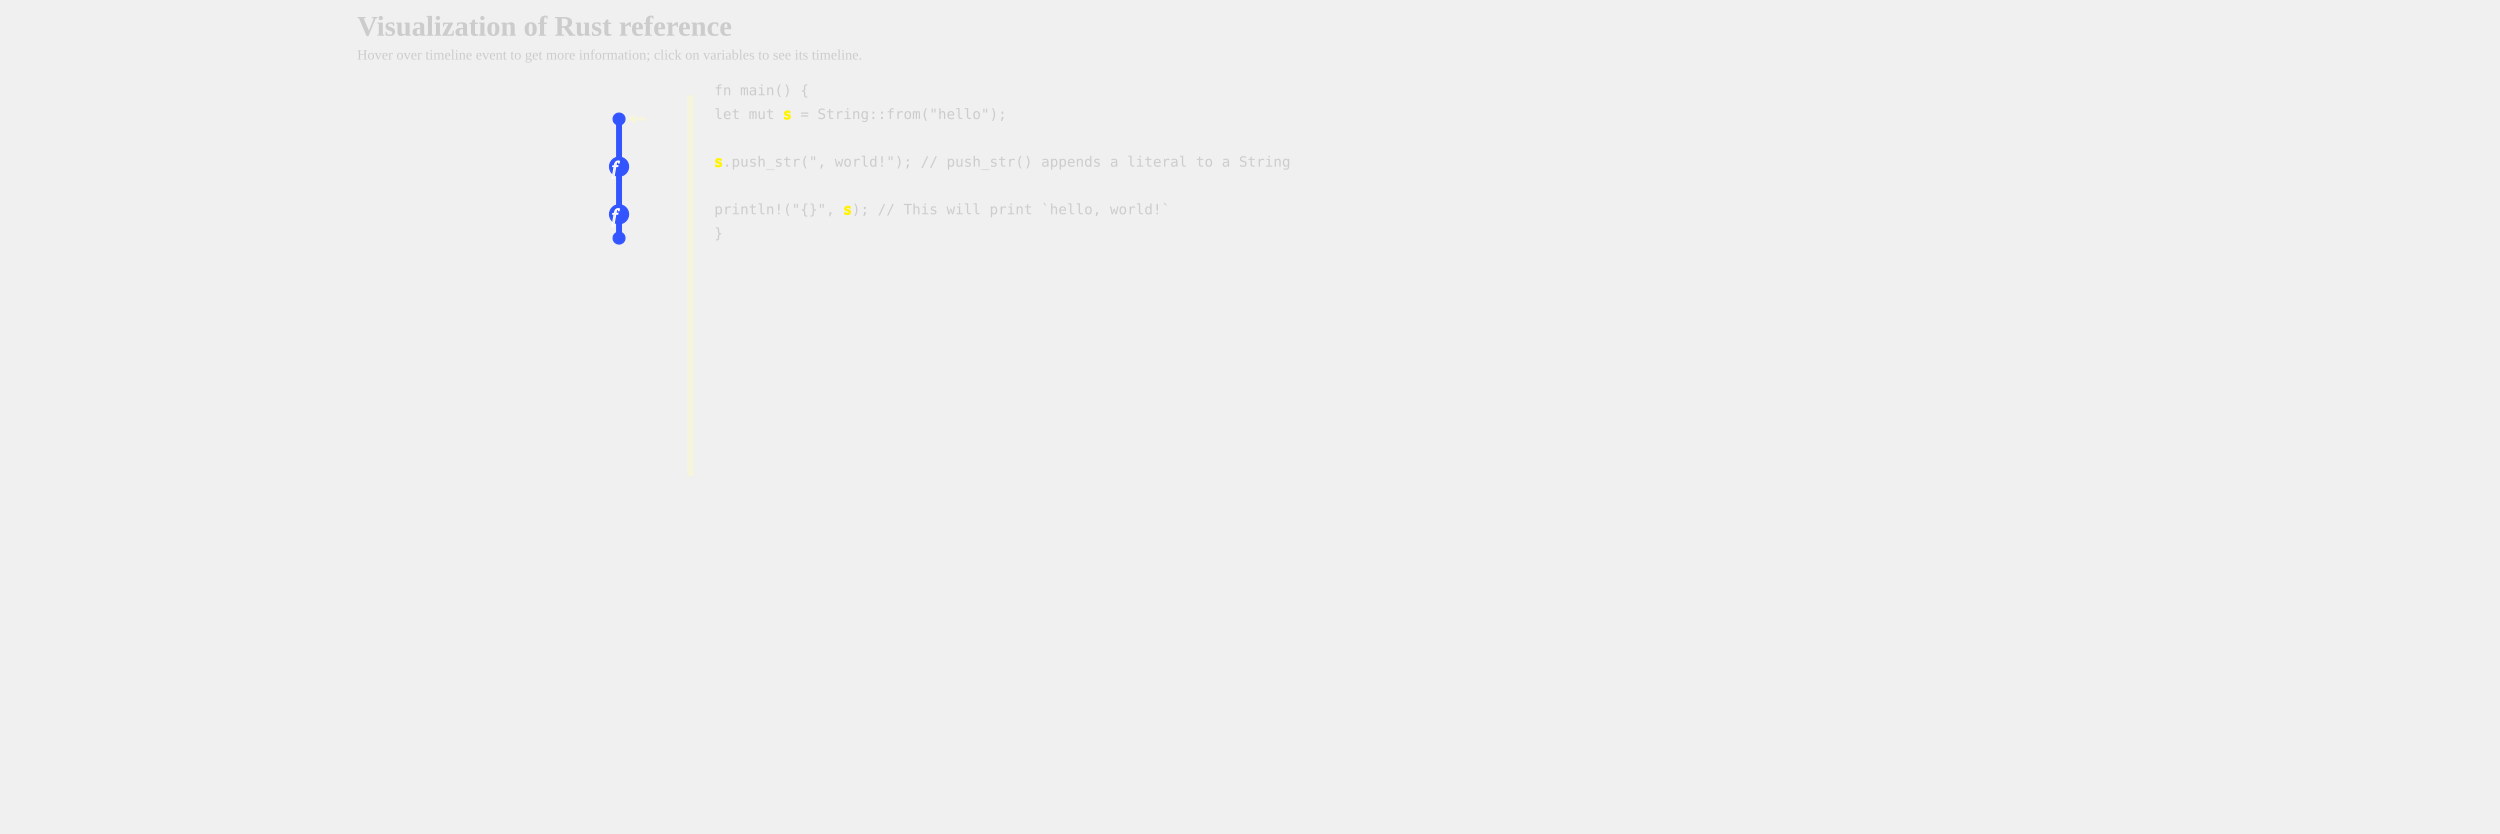
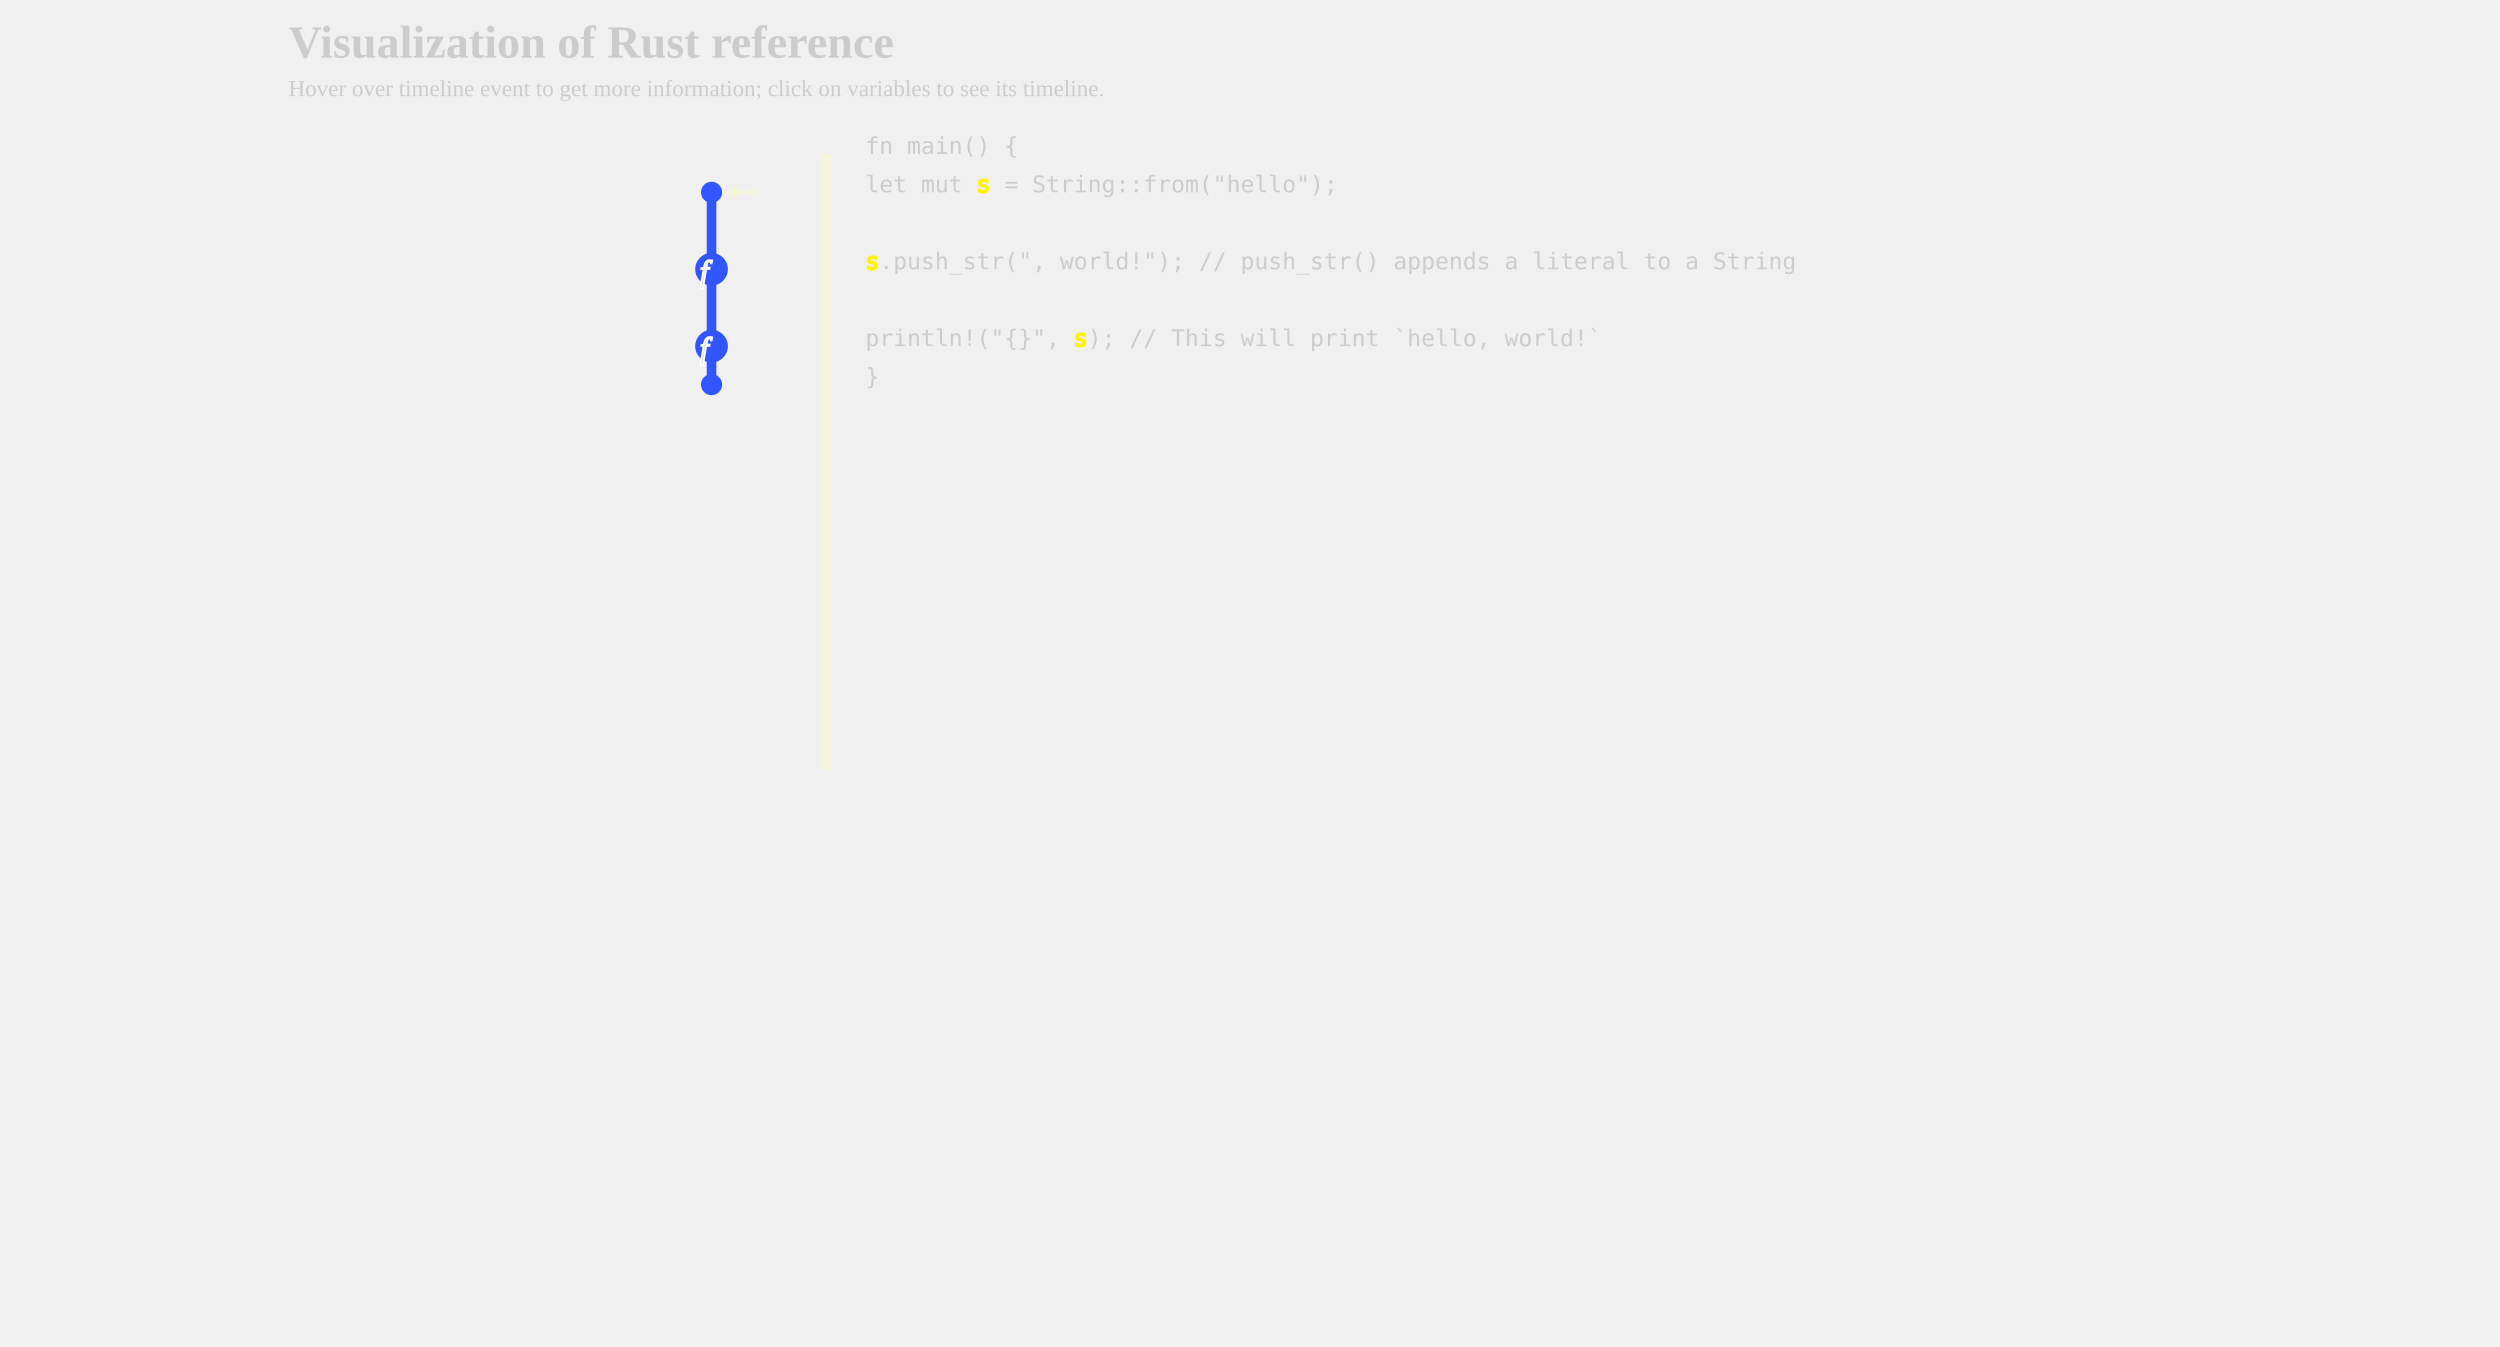
- <svg xmlns="http://www.w3.org/2000/svg" xmlns:xlink="http://www.w3.org/1999/xlink" width="1800px" height="600px" viewBox="-300 0 1500 700">
+ <svg xmlns="http://www.w3.org/2000/svg" xmlns:xlink="http://www.w3.org/1999/xlink" width="1300px" height="700px" viewBox="-300 0 1000 700">
  <defs>
    <style type="text/css">
        
        /* general setup */
svg {
    background-color: #232323;
}

text {
    fill: #cccccc;
    vertical-align: baseline;
    text-anchor: start;
}

#heading {
    font-size: 24px;
    font-weight: bold;
}

#caption {
    font-size: 12px;
}

/* code related styling */
text.code {
    white-space: pre;
    font-family: "monospace";
}

/* event related styling */
#eventDot:hover {
    transform: scale(1.5);
}

#eventDot {
    transition: all 0.3s;
}

/* function related styling */
#functionDot:hover {
    transform: scale(1.5);
}

#functionDot {
    transition: all 0.3s;
}
/* timeline/event interaction styling */
.solid {
    stroke-width: 5px;
}

.hollow_internal {
    stroke-width: 3px;
    fill: #232323;
}

.dotted {
    stroke-width: 5px;
    stroke-dasharray: "2 1";
}

.extend {
    stroke-width: 1px;
    stroke-dasharray: "2 1";
}

.colorless {
    color: gray;
    fill: gray;
}

/* hash based styling */
[data-hash*="1"] {
    fill: #3355ff;
    stroke: #3355ff;
}

[data-hash*="2"] {
    fill: #33ff00;
    stroke: #33ff00;
}

[data-hash*="3"] {
    fill: #ff3300;
    stroke: #ff3300;
}

[data-hash*="4"] {
    fill: #fff300;
    stroke: #fff300;
}

[data-hash*="5"] {
    fill: #ff33cc;
    stroke: #ff33cc;
}

[data-hash*="6"] {
    fill: #00ffff;
    stroke: #00ffff;
}

[data-hash*="7"] {
    fill: #ff9900;
    stroke: #ff9900;
}

        
        </style>
    <circle id="eventDot" cx="0" cy="0" r="5" />
    <g id="functionDot">
      <circle id="eventDot" cx="0" cy="0" r="8" />
      <text dx="-6" dy="2" font-size="16" font-style="italic" dominant-baseline="middle" text-anchor="middle" color="white" stroke="white" fill="white">f</text>
    </g>
    <marker id="arrowHead" viewBox="0 0 10 10" refX="1" refY="5" markerUnits="strokeWidth" markerWidth="3px" markerHeight="3px" orient="auto" fill="beige">
      <path d="M 0 0 L 10 5 L 0 10 z" fill="inherit" />
    </marker>
  </defs>
  <g>
    <text id="heading" x="-300" y="30">Visualization of Rust reference</text>
    <text id="caption" x="-300" y="50">Hover over timeline event to get more information; click on variables to see its timeline.</text>
  </g>
  <g id="labels">
    <text class="code" x="-80" y="80" data-hash="1" />
  </g>
  <g id="timelines">
    <line data-hash="1" class="solid" x1="-80" x2="-80" y1="100" y2="140" />
    <line data-hash="1" class="solid" x1="-80" x2="-80" y1="140" y2="180" />
    <line data-hash="1" class="solid" x1="-80" x2="-80" y1="180" y2="180" />
    <line stroke="#232323" stroke-width="3px" x1="-80" x2="-80" y1="185" y2="175" />
    <line data-hash="1" class="solid" x1="-80" x2="-80" y1="180" y2="200" />
  </g>
  <g id="events">
    <use xlink:href="#eventDot" data-hash="1" x="-80" y="100" />
    <use xlink:href="#eventDot" data-hash="1" x="-80" y="140" />
    <use xlink:href="#eventDot" data-hash="1" x="-80" y="140" />
    <use xlink:href="#eventDot" data-hash="1" x="-80" y="180" />
    <use xlink:href="#eventDot" data-hash="1" x="-80" y="180" />
    <use xlink:href="#eventDot" data-hash="1" x="-80" y="200" />
  </g>
  <g id="arrows">
    <text x="-54" y="105" font-size="20" font-style="italic" class="heavy" />
    <polyline stroke-width="2.5" stroke="beige" points="-57,100 -67,100 " marker-end="url(#arrowHead)" />
    <use xlink:href="#functionDot" data-hash="1" x="-80" y="140" />
    <use xlink:href="#functionDot" data-hash="1" x="-80" y="180" />
  </g>
  <g id="dividers">
    <line class="solid" stroke="beige" x1="-20" x2="-20" y1="80" y2="400" />
  </g>
  <g id="code">
    <text class="code" x="0" y="80"> fn main() { </text>
    <text class="code" x="0" y="100">     let mut <tspan data-hash="4">s</tspan> = String::from("hello"); </text>
    <text class="code" x="0" y="120">  </text>
    <text class="code" x="0" y="140">
      <tspan data-hash="4">s</tspan>.push_str(", world!"); // push_str() appends a literal to a String </text>
    <text class="code" x="0" y="160">  </text>
    <text class="code" x="0" y="180">     println!("{}", <tspan data-hash="4">s</tspan>); // This will print `hello, world!` </text>
    <text class="code" x="0" y="200"> } </text>
  </g>
</svg>
